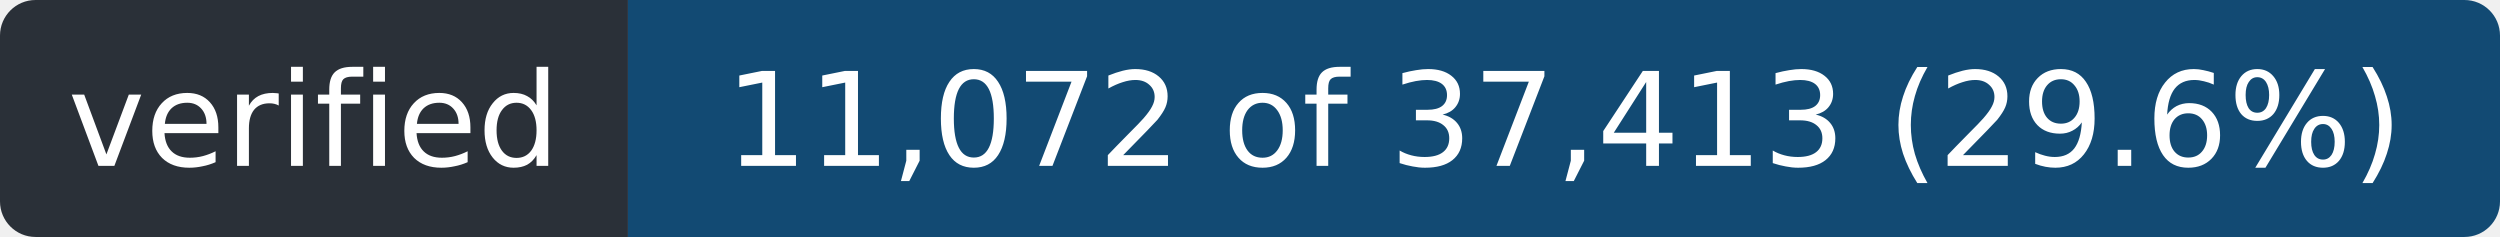
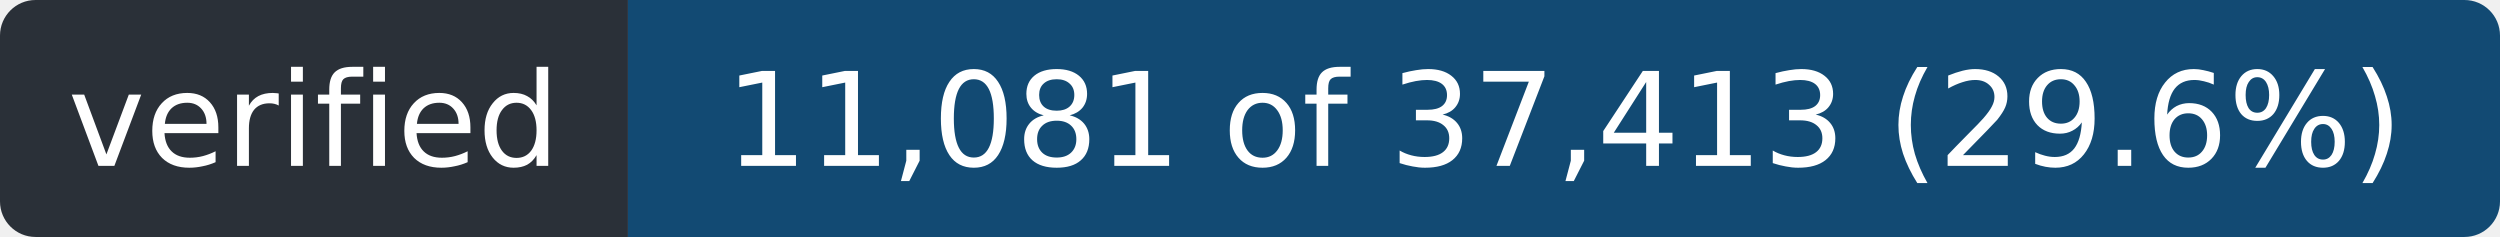
- <svg xmlns="http://www.w3.org/2000/svg" width="211" height="20" role="img" aria-label="verified: 11,072 of 37,413 (29.6%)">
+ <svg xmlns="http://www.w3.org/2000/svg" width="211" height="20" role="img" aria-label="verified: 11,081 of 37,413 (29.6%)">
  <clipPath id="r">
    <rect width="211" height="20" rx="3" />
  </clipPath>
  <g clip-path="url(#r)">
    <rect width="53" height="20" fill="#2a3038" />
    <rect x="53" width="158" height="20" fill="#124a73" />
  </g>
  <g fill="#fff" font-family="Verdana,Geneva,DejaVu Sans,sans-serif" font-size="11" text-anchor="middle">
    <text x="26.5" y="14" textLength="41">verified</text>
-     <text x="132.0" y="14" textLength="146">11,072 of 37,413 (29.6%)</text>
+     <text x="132.0" y="14" textLength="146">11,081 of 37,413 (29.6%)</text>
  </g>
</svg>
